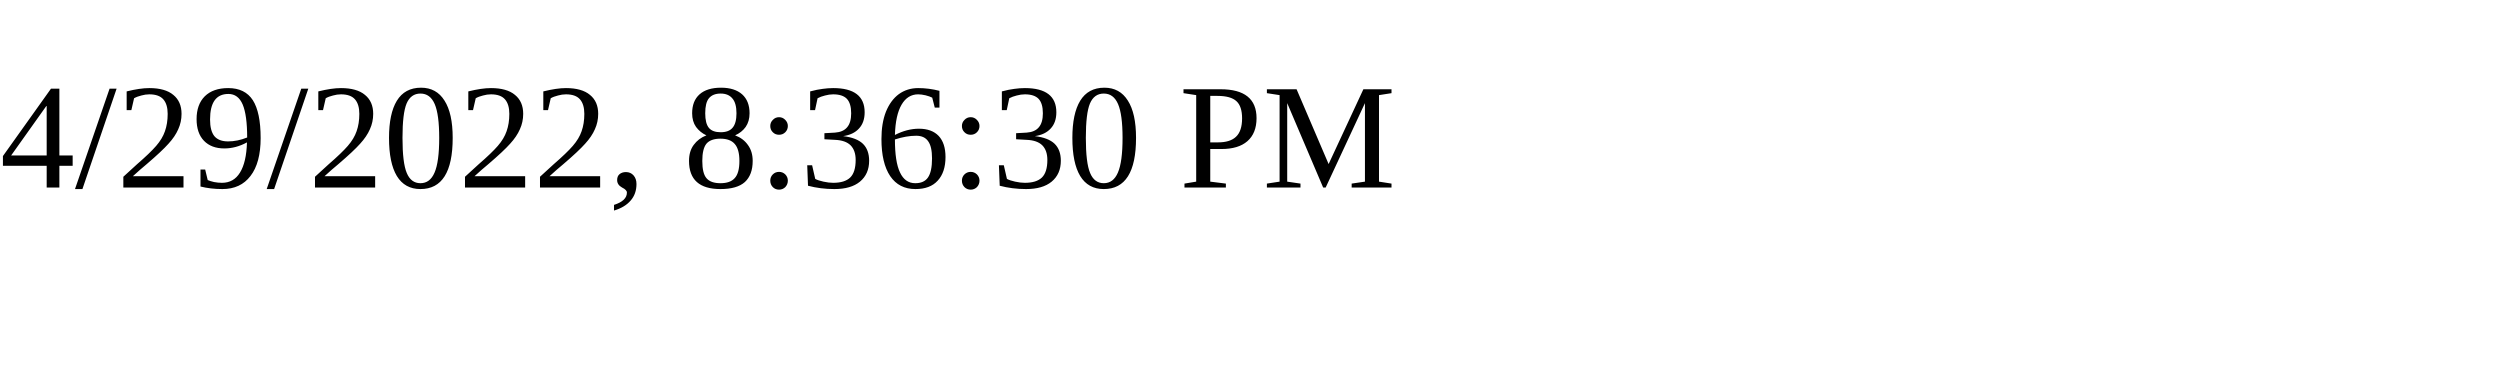
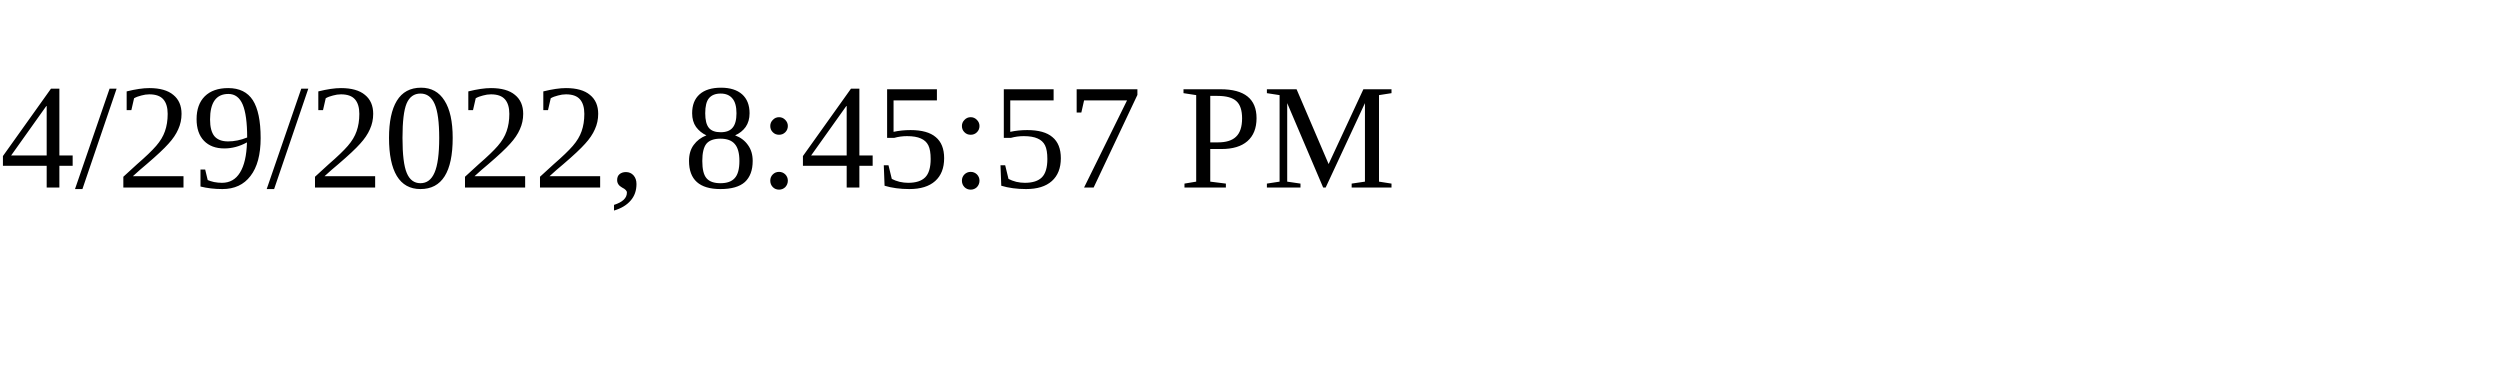
<svg xmlns="http://www.w3.org/2000/svg" height="30" width="200">
-   <text x="0" y="15">4/29/2022, 8:36:30 PM</text>
+   <text x="0" y="15">4/29/2022, 8:45:57 PM</text>
</svg>
